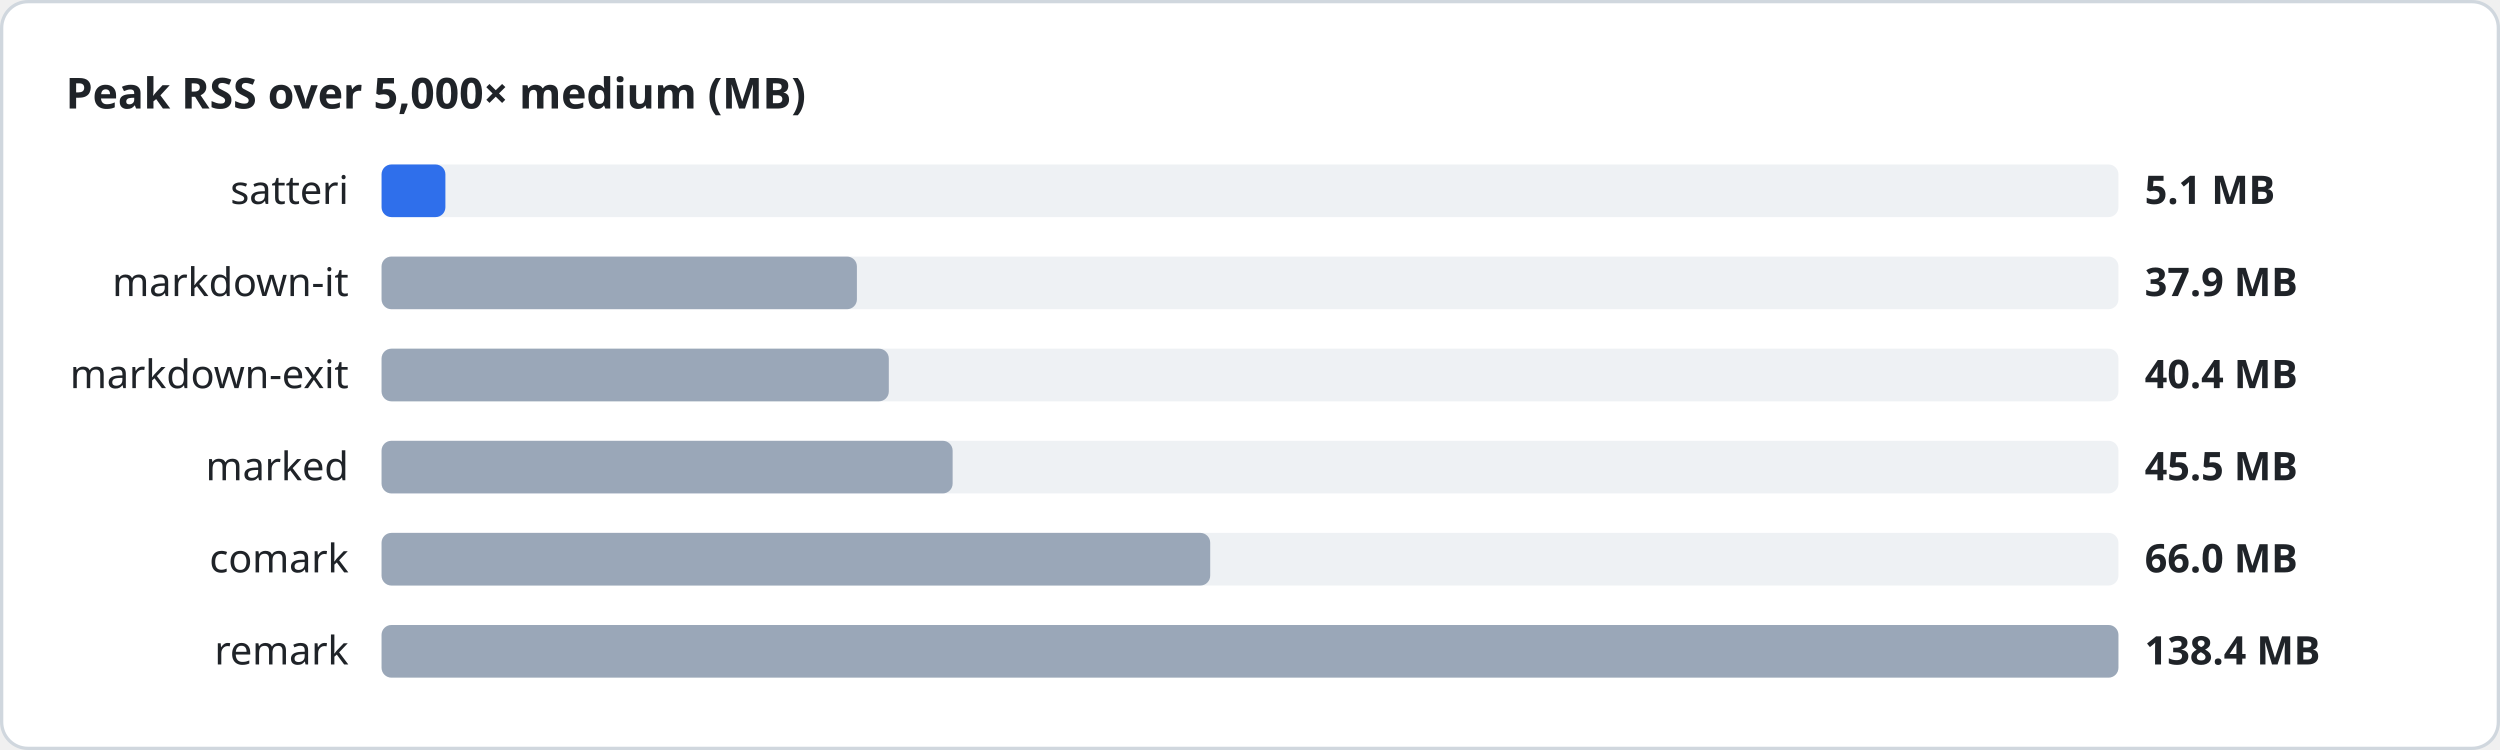
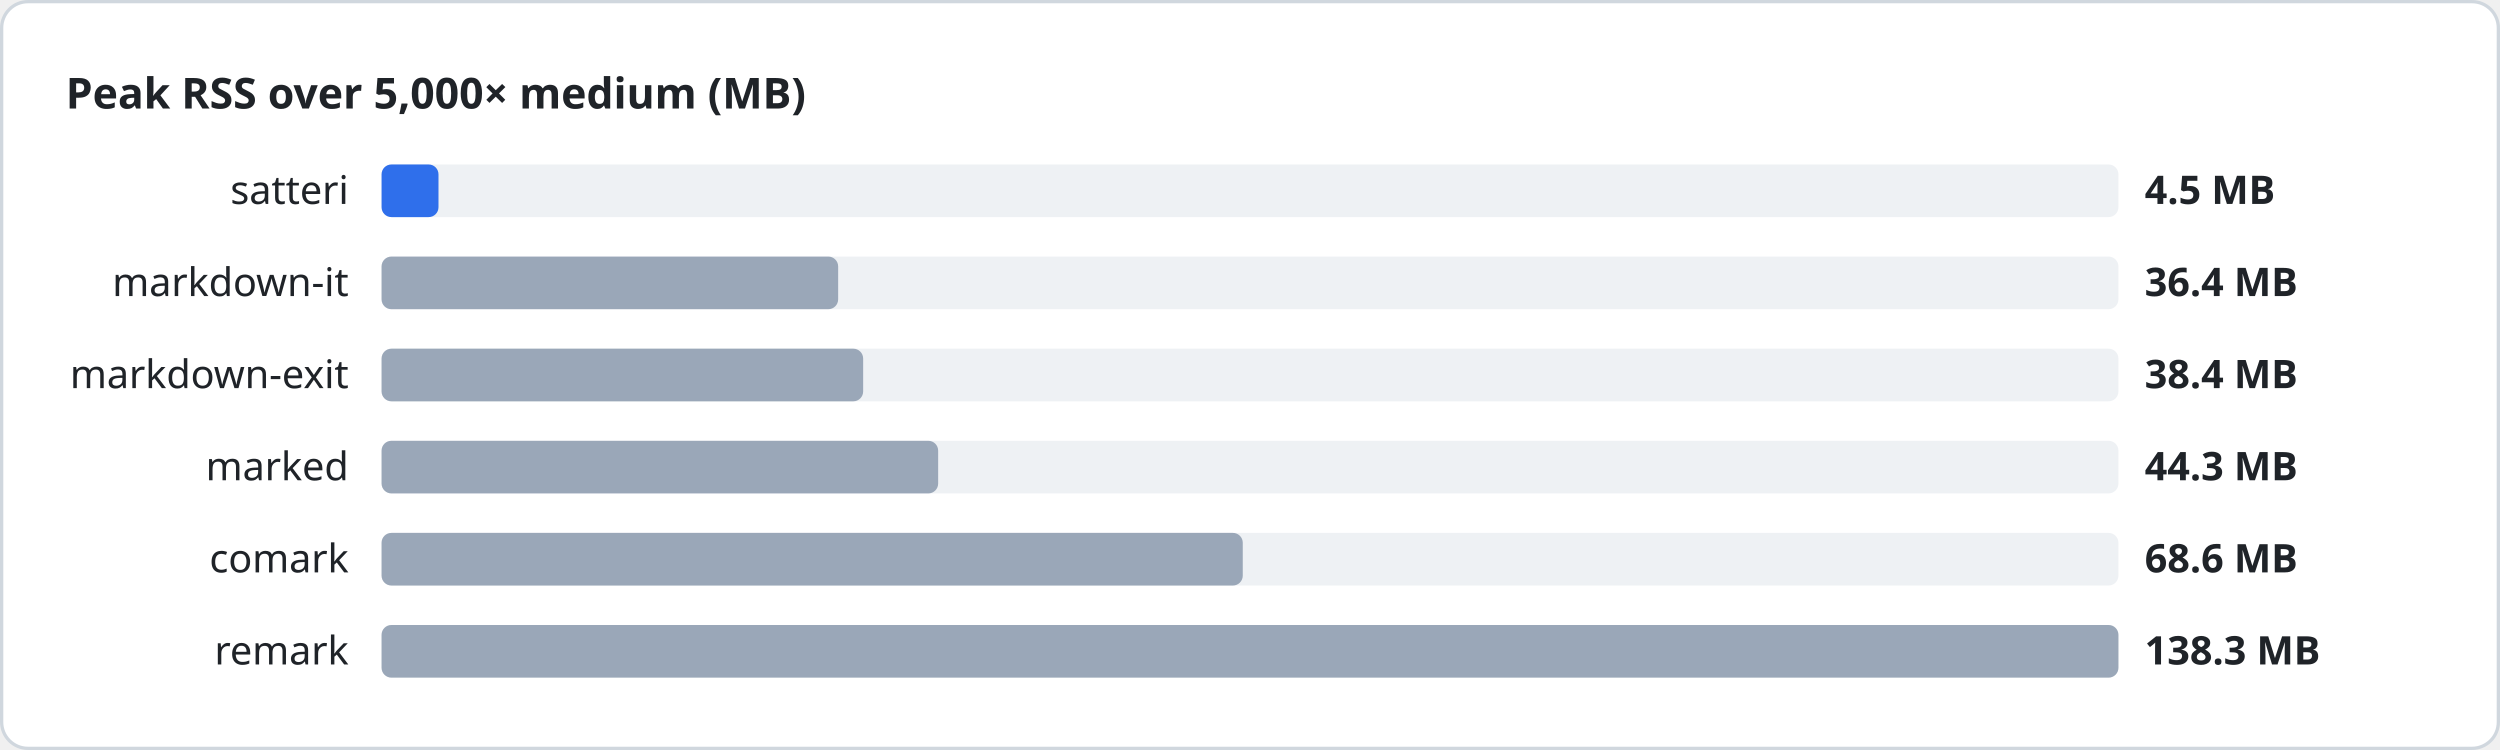
<svg xmlns="http://www.w3.org/2000/svg" width="760" height="228" viewBox="0 0 760 228" font-family="system-ui, sans-serif">
  <style>
.heading{font-size:13px;font-weight:600;fill:#1f2328}
.label{font-size:12px;fill:#1f2328}
.value{font-size:12px;font-weight:600;fill:#1f2328}
.track{fill:#eef1f4}
</style>
  <rect x="0.5" y="0.5" width="759" height="227" rx="8" fill="#ffffff" stroke="#d0d7de" />
  <text x="20" y="33" class="heading">Peak RSS over 5,000× medium (MB)</text>
  <text x="106" y="62" class="label" text-anchor="end">satteri</text>
  <rect x="116" y="50" width="528" height="16" rx="3" class="track" />
-   <rect x="116" y="50" width="19.4" height="16" rx="3" fill="#2f6feb" />
-   <text x="652" y="62" class="value">5.1 MB</text>
+   <rect x="116" y="50" width="17.3" height="16" rx="3" fill="#2f6feb" />
+   <text x="652" y="62" class="value">4.5 MB</text>
  <text x="106" y="90" class="label" text-anchor="end">markdown-it</text>
  <rect x="116" y="78" width="528" height="16" rx="3" class="track" />
-   <rect x="116" y="78" width="144.5" height="16" rx="3" fill="#9aa7b8" />
-   <text x="652" y="90" class="value">37.9 MB</text>
+   <rect x="116" y="78" width="138.8" height="16" rx="3" fill="#9aa7b8" />
+   <text x="652" y="90" class="value">36.4 MB</text>
  <text x="106" y="118" class="label" text-anchor="end">markdown-exit</text>
  <rect x="116" y="106" width="528" height="16" rx="3" class="track" />
-   <rect x="116" y="106" width="154.2" height="16" rx="3" fill="#9aa7b8" />
-   <text x="652" y="118" class="value">40.4 MB</text>
+   <rect x="116" y="106" width="146.4" height="16" rx="3" fill="#9aa7b8" />
+   <text x="652" y="118" class="value">38.4 MB</text>
  <text x="106" y="146" class="label" text-anchor="end">marked</text>
  <rect x="116" y="134" width="528" height="16" rx="3" class="track" />
-   <rect x="116" y="134" width="173.6" height="16" rx="3" fill="#9aa7b8" />
-   <text x="652" y="146" class="value">45.5 MB</text>
+   <rect x="116" y="134" width="169.2" height="16" rx="3" fill="#9aa7b8" />
+   <text x="652" y="146" class="value">44.3 MB</text>
  <text x="106" y="174" class="label" text-anchor="end">comark</text>
  <rect x="116" y="162" width="528" height="16" rx="3" class="track" />
-   <rect x="116" y="162" width="251.9" height="16" rx="3" fill="#9aa7b8" />
-   <text x="652" y="174" class="value">66.0 MB</text>
+   <rect x="116" y="162" width="261.8" height="16" rx="3" fill="#9aa7b8" />
+   <text x="652" y="174" class="value">68.6 MB</text>
  <text x="106" y="202" class="label" text-anchor="end">remark</text>
  <rect x="116" y="190" width="528" height="16" rx="3" class="track" />
  <rect x="116" y="190" width="528.0" height="16" rx="3" fill="#9aa7b8" />
-   <text x="652" y="202" class="value">138.4 MB</text>
+   <text x="652" y="202" class="value">138.3 MB</text>
</svg>
